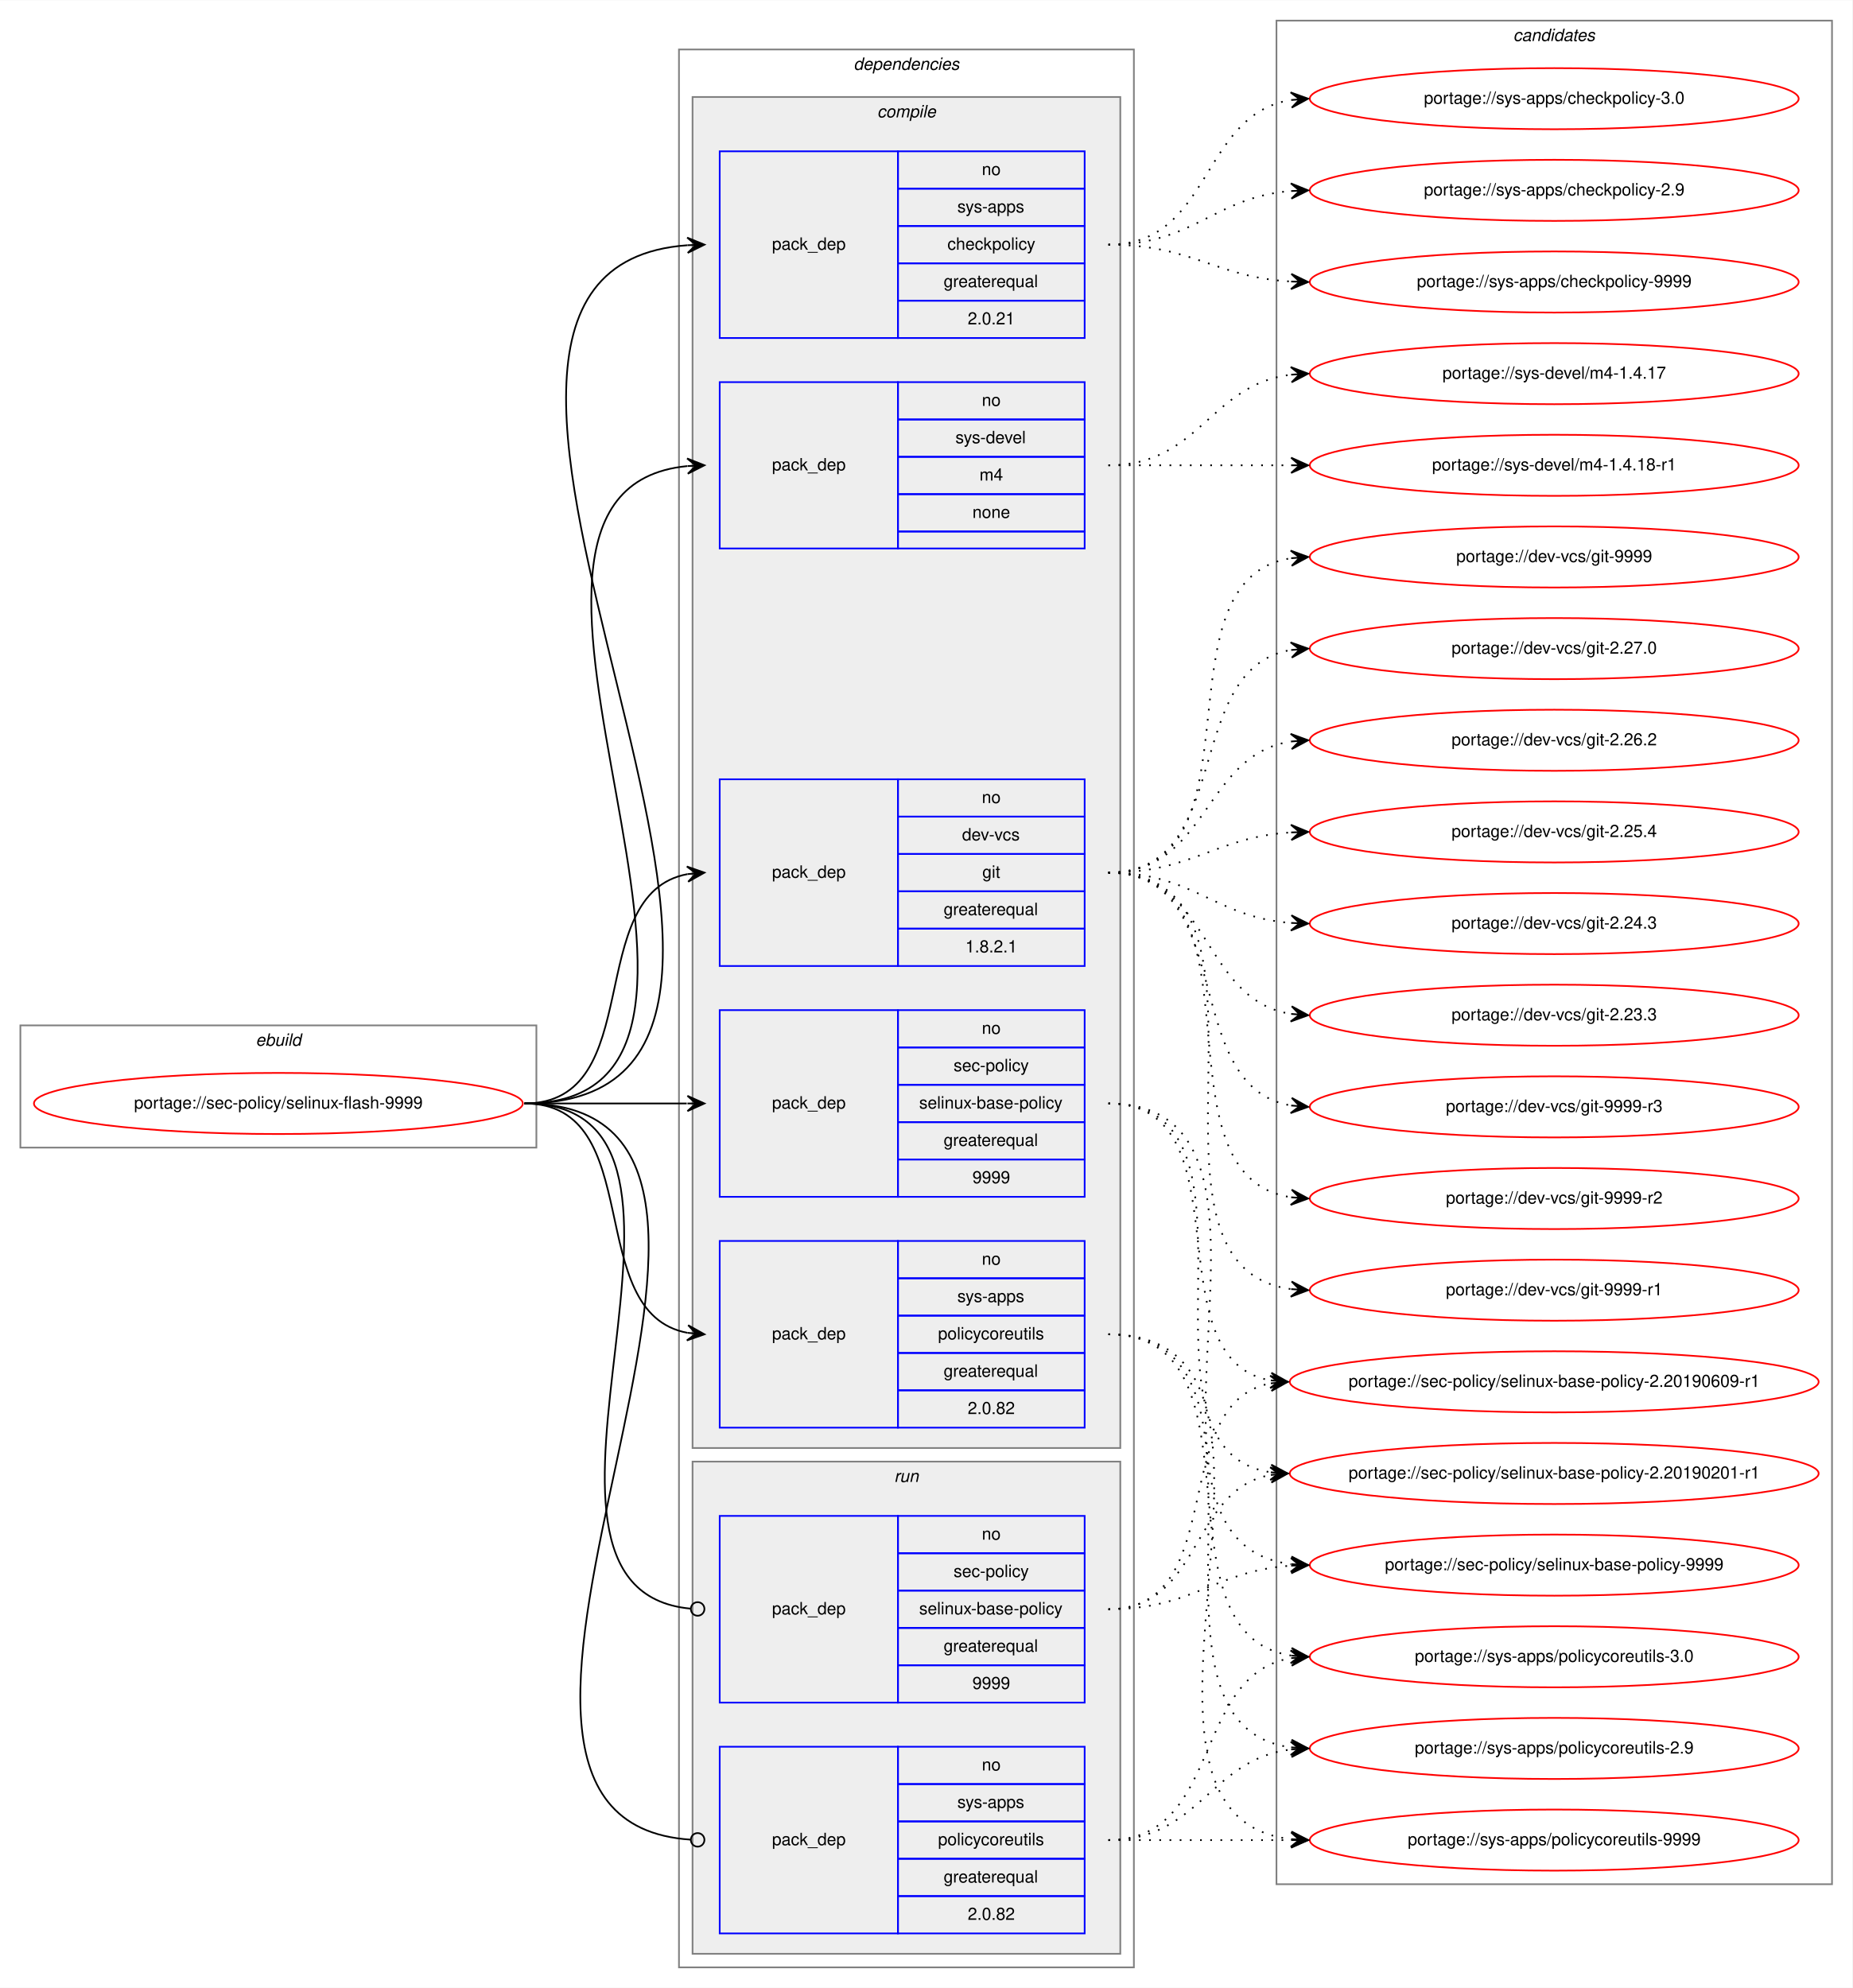
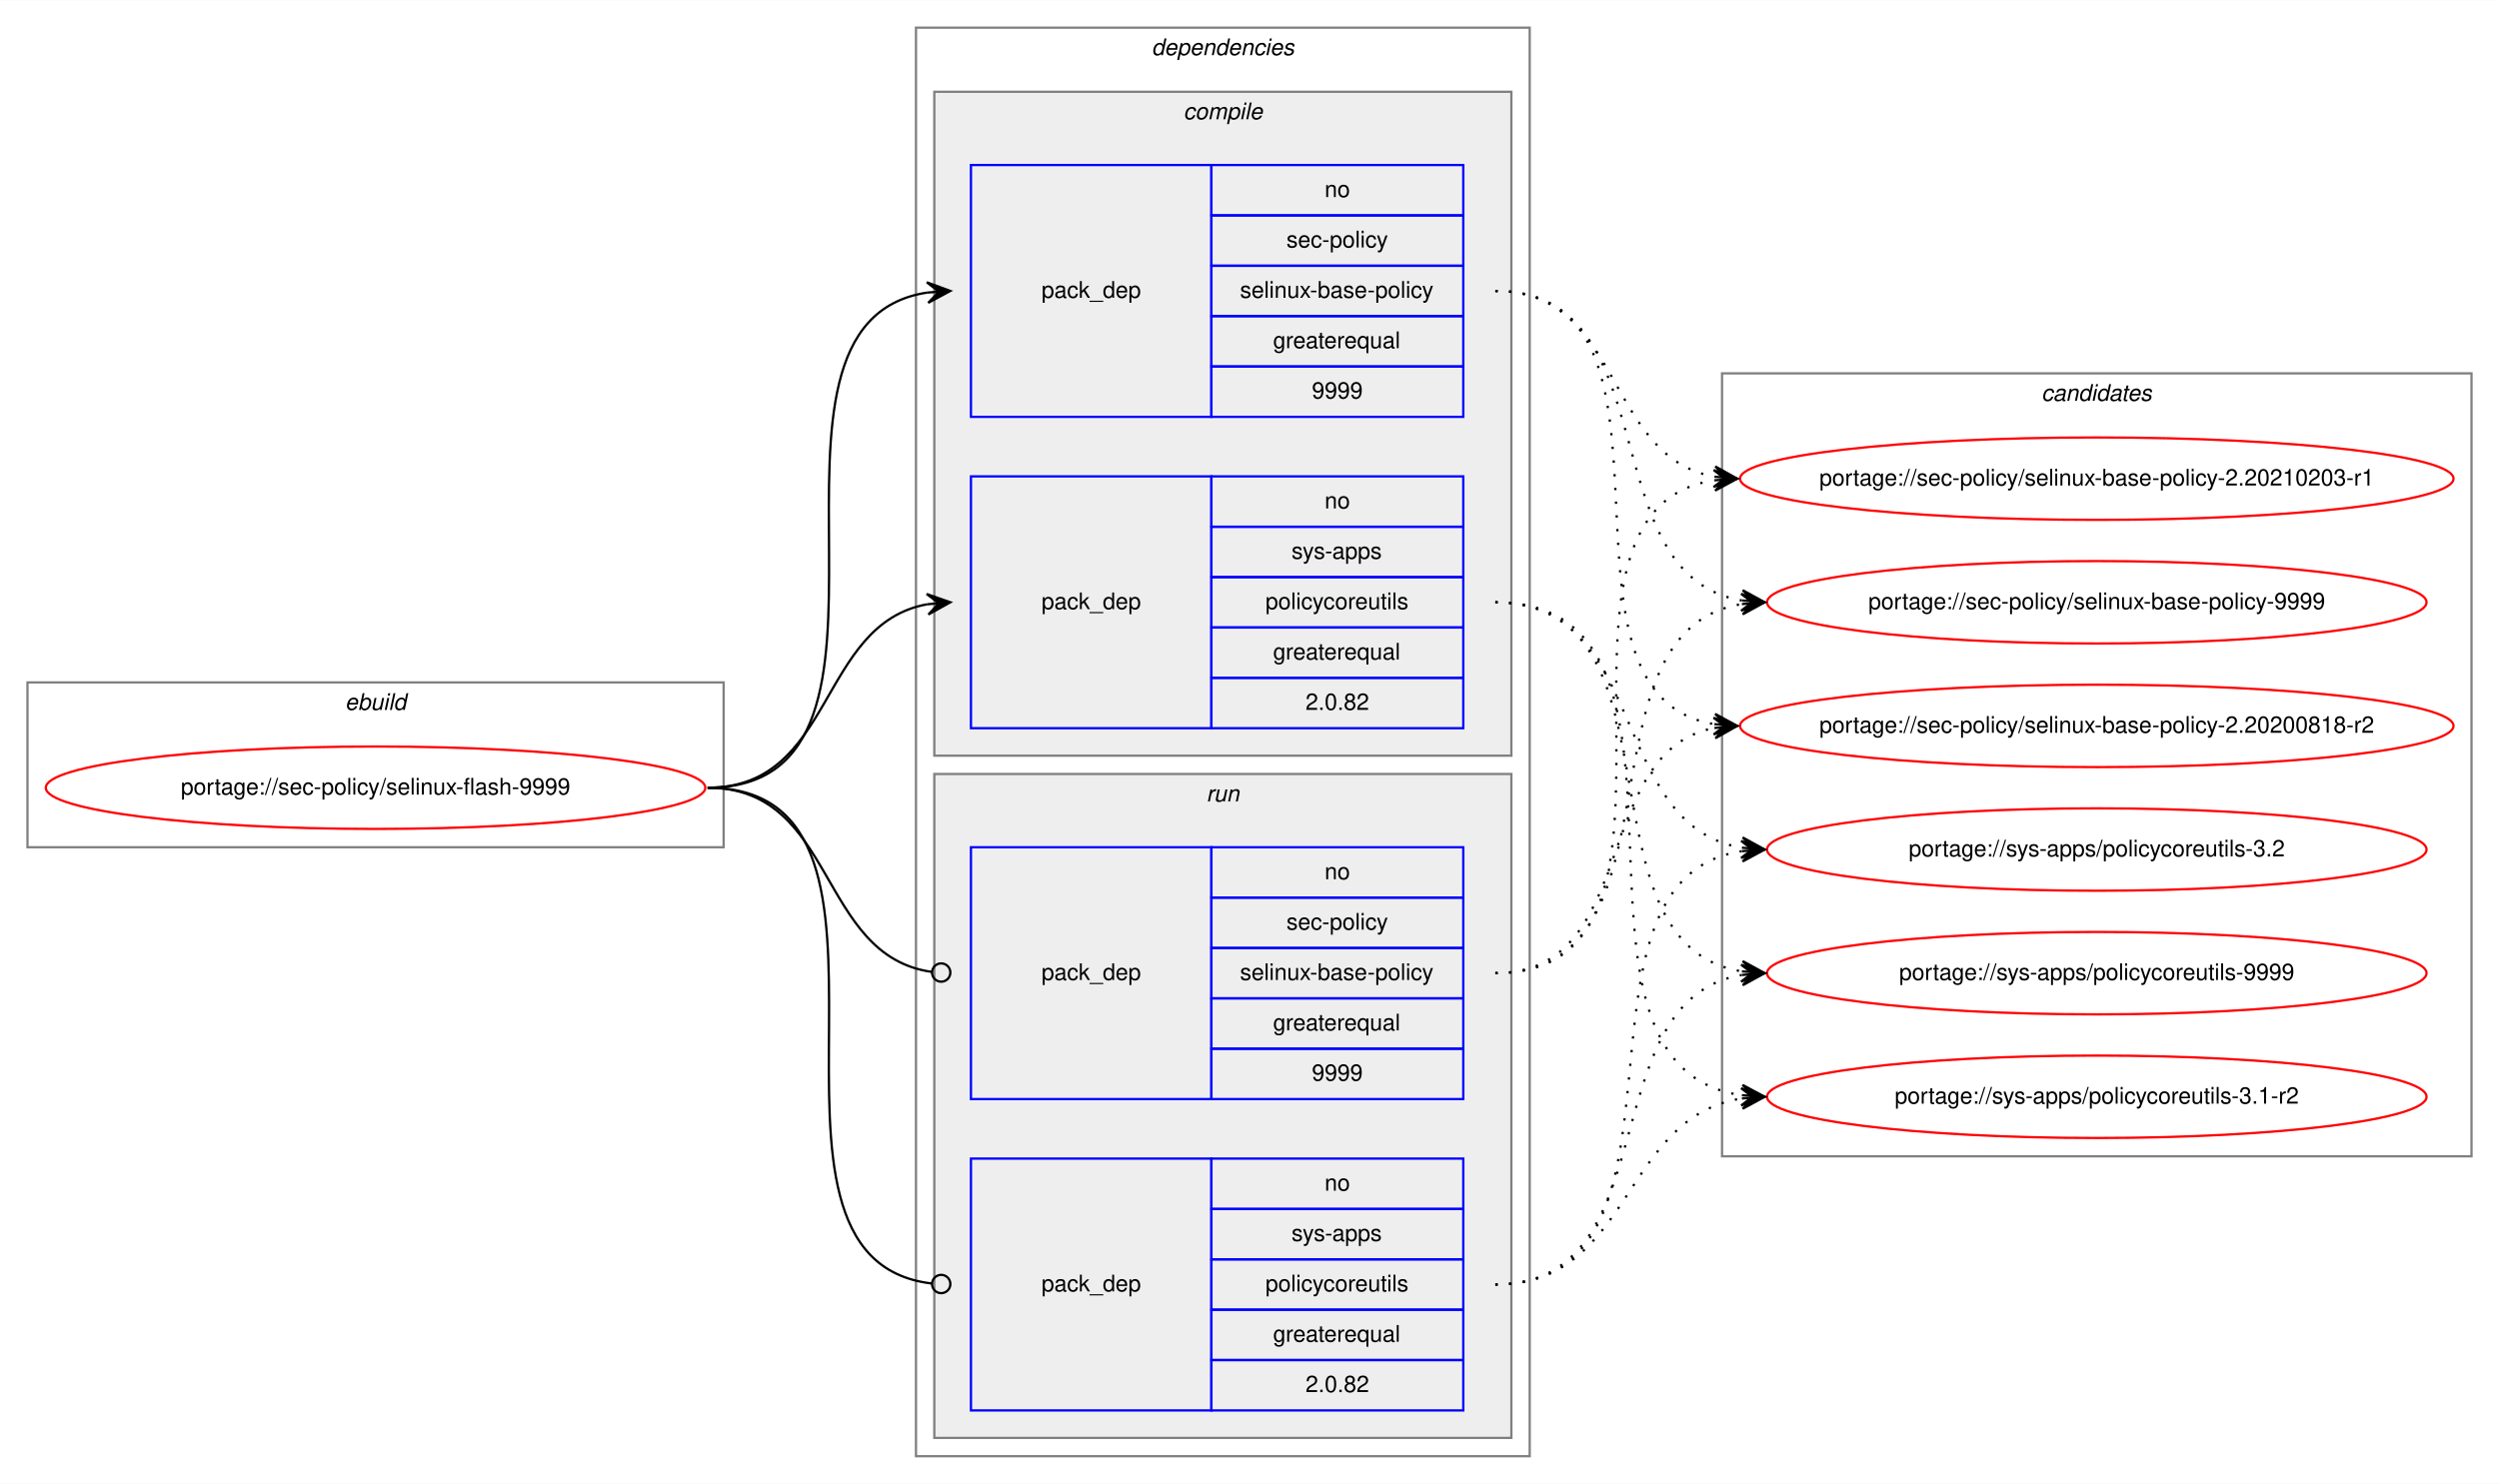
- <svg xmlns="http://www.w3.org/2000/svg" xmlns:xlink="http://www.w3.org/1999/xlink" width="1091pt" height="1171pt" viewBox="0.00 0.00 1091.28 1171.00">
-   <g id="graph0" class="graph" transform="scale(1 1) rotate(0) translate(4 1167)">
-     <polygon fill="white" stroke="transparent" points="-4,4 -4,-1167 1087.28,-1167 1087.28,4 -4,4" />
+ <svg xmlns="http://www.w3.org/2000/svg" xmlns:xlink="http://www.w3.org/1999/xlink" width="1091pt" height="648pt" viewBox="0.00 0.00 1091.28 648.00">
+   <g id="graph0" class="graph" transform="scale(1 1) rotate(0) translate(4 644)">
+     <polygon fill="white" stroke="transparent" points="-4,4 -4,-644 1087.28,-644 1087.28,4 -4,4" />
    <g id="clust1" class="cluster">
-       <polygon fill="none" stroke="gray" points="8,-491 8,-563 312,-563 312,-491 8,-491" />
-       <text text-anchor="start" x="146.66" y="-551" font-family="Helvetica,sans-Serif" font-style="italic" font-size="10.00">ebuild</text>
+       <polygon fill="none" stroke="gray" points="8,-274 8,-346 312,-346 312,-274 8,-274" />
+       <text text-anchor="start" x="146.66" y="-334" font-family="Helvetica,sans-Serif" font-style="italic" font-size="10.00">ebuild</text>
    </g>
    <g id="clust2" class="cluster">
-       <polygon fill="none" stroke="gray" points="396,-8 396,-1138 664,-1138 664,-8 396,-8" />
-       <text text-anchor="start" x="498.88" y="-1126" font-family="Helvetica,sans-Serif" font-style="italic" font-size="10.00">dependencies</text>
+       <polygon fill="none" stroke="gray" points="396,-8 396,-632 664,-632 664,-8 396,-8" />
+       <text text-anchor="start" x="498.88" y="-620" font-family="Helvetica,sans-Serif" font-style="italic" font-size="10.00">dependencies</text>
    </g>
    <g id="clust3" class="cluster">
-       <polygon fill="#eeeeee" stroke="gray" points="404,-314 404,-1110 656,-1110 656,-314 404,-314" />
-       <text text-anchor="start" x="512.78" y="-1098" font-family="Helvetica,sans-Serif" font-style="italic" font-size="10.00">compile</text>
-     </g>
-     <g id="clust10" class="cluster">
+       <polygon fill="#eeeeee" stroke="gray" points="404,-314 404,-604 656,-604 656,-314 404,-314" />
+       <text text-anchor="start" x="512.78" y="-592" font-family="Helvetica,sans-Serif" font-style="italic" font-size="10.00">compile</text>
+     </g>
+     <g id="clust7" class="cluster">
      <polygon fill="#eeeeee" stroke="gray" points="404,-16 404,-306 656,-306 656,-16 404,-16" />
      <text text-anchor="start" x="522.78" y="-294" font-family="Helvetica,sans-Serif" font-style="italic" font-size="10.00">run</text>
    </g>
-     <g id="clust13" class="cluster">
-       <polygon fill="none" stroke="gray" points="748,-57 748,-1155 1075.28,-1155 1075.28,-57 748,-57" />
-       <text text-anchor="start" x="887.47" y="-1143" font-family="Helvetica,sans-Serif" font-style="italic" font-size="10.00">candidates</text>
+     <g id="clust10" class="cluster">
+       <polygon fill="none" stroke="gray" points="748,-139 748,-481 1075.28,-481 1075.28,-139 748,-139" />
+       <text text-anchor="start" x="887.47" y="-469" font-family="Helvetica,sans-Serif" font-style="italic" font-size="10.00">candidates</text>
    </g>
    <g id="node1" class="node">
      <g id="a_node1">
        <a xlink:href="../sec-policy/selinux-flash-9999.svg" xlink:title="portage://sec-policy/selinux-flash-9999">
-           <ellipse fill="none" stroke="red" cx="160" cy="-517" rx="144" ry="18" />
-           <text text-anchor="middle" x="160" y="-514" font-family="Helvetica,sans-Serif" font-size="10.00">portage://sec-policy/selinux-flash-9999</text>
+           <ellipse fill="none" stroke="red" cx="160" cy="-300" rx="144" ry="18" />
+           <text text-anchor="middle" x="160" y="-297" font-family="Helvetica,sans-Serif" font-size="10.00">portage://sec-policy/selinux-flash-9999</text>
        </a>
      </g>
    </g>
    <g id="node2" class="node">
-       <polygon fill="none" stroke="blue" points="420,-598 420,-708 525,-708 525,-598 420,-598" />
-       <text text-anchor="start" x="450.82" y="-650" font-family="Helvetica,sans-Serif" font-size="10.00">pack_dep</text>
-       <polygon fill="none" stroke="blue" points="525,-686 525,-708 635,-708 635,-686 525,-686" />
-       <text text-anchor="start" x="574.44" y="-694" font-family="Helvetica,sans-Serif" font-size="10.00">no</text>
-       <polygon fill="none" stroke="blue" points="525,-664 525,-686 635,-686 635,-664 525,-664" />
-       <text text-anchor="start" x="562.78" y="-672" font-family="Helvetica,sans-Serif" font-size="10.00">dev-vcs</text>
-       <polygon fill="none" stroke="blue" points="525,-642 525,-664 635,-664 635,-642 525,-642" />
-       <text text-anchor="start" x="574.72" y="-650" font-family="Helvetica,sans-Serif" font-size="10.00">git</text>
-       <polygon fill="none" stroke="blue" points="525,-620 525,-642 635,-642 635,-620 525,-620" />
-       <text text-anchor="start" x="551.94" y="-628" font-family="Helvetica,sans-Serif" font-size="10.00">greaterequal</text>
-       <polygon fill="none" stroke="blue" points="525,-598 525,-620 635,-620 635,-598 525,-598" />
-       <text text-anchor="start" x="564.71" y="-606" font-family="Helvetica,sans-Serif" font-size="10.00">1.8.2.1</text>
-     </g>
-     <g id="edge1" class="edge">
-       <path fill="none" stroke="black" d="M305,-517C378.04,-517 338.52,-640.55 401.01,-652.13" />
-       <polygon fill="black" stroke="black" points="411,-653 400.65,-656.62 406.02,-652.57 401.04,-652.13 401.04,-652.13 401.04,-652.13 406.02,-652.57 401.43,-647.65 411,-653 411,-653" />
-     </g>
-     <g id="node3" class="node">
      <polygon fill="none" stroke="blue" points="420,-462 420,-572 525,-572 525,-462 420,-462" />
      <text text-anchor="start" x="450.82" y="-514" font-family="Helvetica,sans-Serif" font-size="10.00">pack_dep</text>
      <polygon fill="none" stroke="blue" points="525,-550 525,-572 635,-572 635,-550 525,-550" />
      <text text-anchor="start" x="574.44" y="-558" font-family="Helvetica,sans-Serif" font-size="10.00">no</text>
      <polygon fill="none" stroke="blue" points="525,-528 525,-550 635,-550 635,-528 525,-528" />
      <text text-anchor="start" x="557.78" y="-536" font-family="Helvetica,sans-Serif" font-size="10.00">sec-policy</text>
      <polygon fill="none" stroke="blue" points="525,-506 525,-528 635,-528 635,-506 525,-506" />
      <text text-anchor="start" x="537.5" y="-514" font-family="Helvetica,sans-Serif" font-size="10.00">selinux-base-policy</text>
      <polygon fill="none" stroke="blue" points="525,-484 525,-506 635,-506 635,-484 525,-484" />
      <text text-anchor="start" x="551.94" y="-492" font-family="Helvetica,sans-Serif" font-size="10.00">greaterequal</text>
      <polygon fill="none" stroke="blue" points="525,-462 525,-484 635,-484 635,-462 525,-462" />
      <text text-anchor="start" x="568.88" y="-470" font-family="Helvetica,sans-Serif" font-size="10.00">9999</text>
    </g>
-     <g id="edge2" class="edge">
-       <path fill="none" stroke="black" d="M305,-517C348.43,-517 361.83,-517 400.57,-517" />
-       <polygon fill="black" stroke="black" points="411,-517 401,-521.5 406,-517 401,-517 401,-517 401,-517 406,-517 401,-512.5 411,-517 411,-517" />
-     </g>
-     <g id="node4" class="node">
-       <polygon fill="none" stroke="blue" points="420,-968 420,-1078 525,-1078 525,-968 420,-968" />
-       <text text-anchor="start" x="450.82" y="-1020" font-family="Helvetica,sans-Serif" font-size="10.00">pack_dep</text>
-       <polygon fill="none" stroke="blue" points="525,-1056 525,-1078 635,-1078 635,-1056 525,-1056" />
-       <text text-anchor="start" x="574.44" y="-1064" font-family="Helvetica,sans-Serif" font-size="10.00">no</text>
-       <polygon fill="none" stroke="blue" points="525,-1034 525,-1056 635,-1056 635,-1034 525,-1034" />
-       <text text-anchor="start" x="560" y="-1042" font-family="Helvetica,sans-Serif" font-size="10.00">sys-apps</text>
-       <polygon fill="none" stroke="blue" points="525,-1012 525,-1034 635,-1034 635,-1012 525,-1012" />
-       <text text-anchor="start" x="554.16" y="-1020" font-family="Helvetica,sans-Serif" font-size="10.00">checkpolicy</text>
-       <polygon fill="none" stroke="blue" points="525,-990 525,-1012 635,-1012 635,-990 525,-990" />
-       <text text-anchor="start" x="551.94" y="-998" font-family="Helvetica,sans-Serif" font-size="10.00">greaterequal</text>
-       <polygon fill="none" stroke="blue" points="525,-968 525,-990 635,-990 635,-968 525,-968" />
-       <text text-anchor="start" x="566.1" y="-976" font-family="Helvetica,sans-Serif" font-size="10.00">2.0.21</text>
-     </g>
-     <g id="edge3" class="edge">
-       <path fill="none" stroke="black" d="M305,-517C531.29,-517 191.8,-1007.8 400.96,-1022.66" />
-       <polygon fill="black" stroke="black" points="411,-1023 400.85,-1027.15 406,-1022.83 401.01,-1022.66 401.01,-1022.66 401.01,-1022.66 406,-1022.83 401.16,-1018.16 411,-1023 411,-1023" />
-     </g>
-     <g id="node5" class="node">
+     <g id="edge1" class="edge">
+       <path fill="none" stroke="black" d="M305,-300C408.77,-300 310.64,-502.83 401.01,-516.3" />
+       <polygon fill="black" stroke="black" points="411,-517 400.71,-520.79 406.01,-516.65 401.02,-516.3 401.02,-516.3 401.02,-516.3 406.01,-516.65 401.34,-511.81 411,-517 411,-517" />
+     </g>
+     <g id="node3" class="node">
      <polygon fill="none" stroke="blue" points="420,-326 420,-436 525,-436 525,-326 420,-326" />
      <text text-anchor="start" x="450.82" y="-378" font-family="Helvetica,sans-Serif" font-size="10.00">pack_dep</text>
      <polygon fill="none" stroke="blue" points="525,-414 525,-436 635,-436 635,-414 525,-414" />
      <text text-anchor="start" x="574.44" y="-422" font-family="Helvetica,sans-Serif" font-size="10.00">no</text>
      <polygon fill="none" stroke="blue" points="525,-392 525,-414 635,-414 635,-392 525,-392" />
      <text text-anchor="start" x="560" y="-400" font-family="Helvetica,sans-Serif" font-size="10.00">sys-apps</text>
      <polygon fill="none" stroke="blue" points="525,-370 525,-392 635,-392 635,-370 525,-370" />
      <text text-anchor="start" x="548.61" y="-378" font-family="Helvetica,sans-Serif" font-size="10.00">policycoreutils</text>
      <polygon fill="none" stroke="blue" points="525,-348 525,-370 635,-370 635,-348 525,-348" />
      <text text-anchor="start" x="551.94" y="-356" font-family="Helvetica,sans-Serif" font-size="10.00">greaterequal</text>
      <polygon fill="none" stroke="blue" points="525,-326 525,-348 635,-348 635,-326 525,-326" />
      <text text-anchor="start" x="566.1" y="-334" font-family="Helvetica,sans-Serif" font-size="10.00">2.0.82</text>
    </g>
-     <g id="edge4" class="edge">
-       <path fill="none" stroke="black" d="M305,-517C378.04,-517 338.52,-393.45 401.01,-381.87" />
-       <polygon fill="black" stroke="black" points="411,-381 401.43,-386.35 406.02,-381.43 401.04,-381.87 401.04,-381.87 401.04,-381.87 406.02,-381.43 400.65,-377.38 411,-381 411,-381" />
-     </g>
-     <g id="node6" class="node">
-       <polygon fill="none" stroke="blue" points="420,-844 420,-942 525,-942 525,-844 420,-844" />
-       <text text-anchor="start" x="450.82" y="-890" font-family="Helvetica,sans-Serif" font-size="10.00">pack_dep</text>
-       <polygon fill="none" stroke="blue" points="525,-920 525,-942 635,-942 635,-920 525,-920" />
-       <text text-anchor="start" x="574.44" y="-928" font-family="Helvetica,sans-Serif" font-size="10.00">no</text>
-       <polygon fill="none" stroke="blue" points="525,-898 525,-920 635,-920 635,-898 525,-898" />
-       <text text-anchor="start" x="558.89" y="-906" font-family="Helvetica,sans-Serif" font-size="10.00">sys-devel</text>
-       <polygon fill="none" stroke="blue" points="525,-876 525,-898 635,-898 635,-876 525,-876" />
-       <text text-anchor="start" x="573.06" y="-884" font-family="Helvetica,sans-Serif" font-size="10.00">m4</text>
-       <polygon fill="none" stroke="blue" points="525,-854 525,-876 635,-876 635,-854 525,-854" />
-       <text text-anchor="start" x="568.88" y="-862" font-family="Helvetica,sans-Serif" font-size="10.00">none</text>
-       <polygon fill="none" stroke="blue" points="525,-844 525,-854 635,-854 635,-844 525,-844" />
-     </g>
-     <g id="edge5" class="edge">
-       <path fill="none" stroke="black" d="M305,-517C475.06,-517 247.1,-877.74 400.83,-892.53" />
-       <polygon fill="black" stroke="black" points="411,-893 400.8,-897.04 406.01,-892.77 401.01,-892.54 401.01,-892.54 401.01,-892.54 406.01,-892.77 401.22,-888.04 411,-893 411,-893" />
-     </g>
-     <g id="node7" class="node">
+     <g id="edge2" class="edge">
+       <path fill="none" stroke="black" d="M305,-300C360.7,-300 352.97,-371.49 400.99,-380.15" />
+       <polygon fill="black" stroke="black" points="411,-381 400.65,-384.63 406.02,-380.57 401.04,-380.15 401.04,-380.15 401.04,-380.15 406.02,-380.57 401.42,-375.67 411,-381 411,-381" />
+     </g>
+     <g id="node4" class="node">
      <polygon fill="none" stroke="blue" points="420,-164 420,-274 525,-274 525,-164 420,-164" />
      <text text-anchor="start" x="450.82" y="-216" font-family="Helvetica,sans-Serif" font-size="10.00">pack_dep</text>
      <polygon fill="none" stroke="blue" points="525,-252 525,-274 635,-274 635,-252 525,-252" />
      <text text-anchor="start" x="574.44" y="-260" font-family="Helvetica,sans-Serif" font-size="10.00">no</text>
      <polygon fill="none" stroke="blue" points="525,-230 525,-252 635,-252 635,-230 525,-230" />
      <text text-anchor="start" x="557.78" y="-238" font-family="Helvetica,sans-Serif" font-size="10.00">sec-policy</text>
      <polygon fill="none" stroke="blue" points="525,-208 525,-230 635,-230 635,-208 525,-208" />
      <text text-anchor="start" x="537.5" y="-216" font-family="Helvetica,sans-Serif" font-size="10.00">selinux-base-policy</text>
      <polygon fill="none" stroke="blue" points="525,-186 525,-208 635,-208 635,-186 525,-186" />
      <text text-anchor="start" x="551.94" y="-194" font-family="Helvetica,sans-Serif" font-size="10.00">greaterequal</text>
      <polygon fill="none" stroke="blue" points="525,-164 525,-186 635,-186 635,-164 525,-164" />
      <text text-anchor="start" x="568.88" y="-172" font-family="Helvetica,sans-Serif" font-size="10.00">9999</text>
    </g>
-     <g id="edge6" class="edge">
-       <path fill="none" stroke="black" d="M305,-517C442.69,-517 277.48,-231.1 402.74,-219.37" />
-       <ellipse fill="none" stroke="black" cx="407" cy="-219.18" rx="4" ry="4" />
-     </g>
-     <g id="node8" class="node">
+     <g id="edge3" class="edge">
+       <path fill="none" stroke="black" d="M305,-300C361.4,-300 352.77,-226.72 402.81,-219.56" />
+       <ellipse fill="none" stroke="black" cx="407.01" cy="-219.27" rx="4" ry="4" />
+     </g>
+     <g id="node5" class="node">
      <polygon fill="none" stroke="blue" points="420,-28 420,-138 525,-138 525,-28 420,-28" />
      <text text-anchor="start" x="450.82" y="-80" font-family="Helvetica,sans-Serif" font-size="10.00">pack_dep</text>
      <polygon fill="none" stroke="blue" points="525,-116 525,-138 635,-138 635,-116 525,-116" />
      <text text-anchor="start" x="574.44" y="-124" font-family="Helvetica,sans-Serif" font-size="10.00">no</text>
      <polygon fill="none" stroke="blue" points="525,-94 525,-116 635,-116 635,-94 525,-94" />
      <text text-anchor="start" x="560" y="-102" font-family="Helvetica,sans-Serif" font-size="10.00">sys-apps</text>
      <polygon fill="none" stroke="blue" points="525,-72 525,-94 635,-94 635,-72 525,-72" />
      <text text-anchor="start" x="548.61" y="-80" font-family="Helvetica,sans-Serif" font-size="10.00">policycoreutils</text>
      <polygon fill="none" stroke="blue" points="525,-50 525,-72 635,-72 635,-50 525,-50" />
      <text text-anchor="start" x="551.94" y="-58" font-family="Helvetica,sans-Serif" font-size="10.00">greaterequal</text>
      <polygon fill="none" stroke="blue" points="525,-28 525,-50 635,-50 635,-28 525,-28" />
      <text text-anchor="start" x="566.1" y="-36" font-family="Helvetica,sans-Serif" font-size="10.00">2.0.82</text>
    </g>
+     <g id="edge4" class="edge">
+       <path fill="none" stroke="black" d="M305,-300C409.51,-300 309.24,-94.29 402.95,-83.44" />
+       <ellipse fill="none" stroke="black" cx="407.01" cy="-83.22" rx="4" ry="4" />
+     </g>
+     <g id="node6" class="node">
+       <g id="a_node6">
+         <a xlink:href="../sec-policy/selinux-base-policy-2.20200818-r2.svg" xlink:title="portage://sec-policy/selinux-base-policy-2.20200818-r2">
+           <ellipse fill="none" stroke="red" cx="911.64" cy="-327" rx="155.78" ry="18" />
+           <text text-anchor="middle" x="911.64" y="-324" font-family="Helvetica,sans-Serif" font-size="10.00">portage://sec-policy/selinux-base-policy-2.20200818-r2</text>
+         </a>
+       </g>
+     </g>
+     <g id="edge5" class="edge">
+       <path fill="none" stroke="black" stroke-dasharray="1,5" d="M649,-517C742.03,-517 664.27,-340.84 744.63,-327.77" />
+       <polygon fill="black" stroke="black" points="754.64,-327 745.01,-332.25 749.66,-327.38 744.67,-327.76 744.67,-327.76 744.67,-327.76 749.66,-327.38 744.33,-323.28 754.64,-327 754.64,-327" />
+     </g>
+     <g id="node7" class="node">
+       <g id="a_node7">
+         <a xlink:href="../sec-policy/selinux-base-policy-2.20210203-r1.svg" xlink:title="portage://sec-policy/selinux-base-policy-2.20210203-r1">
+           <ellipse fill="none" stroke="red" cx="911.64" cy="-435" rx="155.78" ry="18" />
+           <text text-anchor="middle" x="911.64" y="-432" font-family="Helvetica,sans-Serif" font-size="10.00">portage://sec-policy/selinux-base-policy-2.20210203-r1</text>
+         </a>
+       </g>
+     </g>
+     <g id="edge6" class="edge">
+       <path fill="none" stroke="black" stroke-dasharray="1,5" d="M649,-517C704.84,-517 696.54,-444.63 744.61,-435.87" />
+       <polygon fill="black" stroke="black" points="754.64,-435 745.07,-440.34 749.66,-435.43 744.68,-435.86 744.68,-435.86 744.68,-435.86 749.66,-435.43 744.29,-431.38 754.64,-435 754.64,-435" />
+     </g>
+     <g id="node8" class="node">
+       <g id="a_node8">
+         <a xlink:href="../sec-policy/selinux-base-policy-9999.svg" xlink:title="portage://sec-policy/selinux-base-policy-9999">
+           <ellipse fill="none" stroke="red" cx="911.64" cy="-381" rx="144" ry="18" />
+           <text text-anchor="middle" x="911.64" y="-378" font-family="Helvetica,sans-Serif" font-size="10.00">portage://sec-policy/selinux-base-policy-9999</text>
+         </a>
+       </g>
+     </g>
    <g id="edge7" class="edge">
-       <path fill="none" stroke="black" d="M305,-517C500.75,-517 220.59,-95.2 402.86,-83.26" />
-       <ellipse fill="none" stroke="black" cx="407" cy="-83.13" rx="4" ry="4" />
+       <path fill="none" stroke="black" stroke-dasharray="1,5" d="M649,-517C725.33,-517 690.27,-392.94 756.59,-381.8" />
+       <polygon fill="black" stroke="black" points="766.64,-381 757.03,-386.28 761.66,-381.4 756.67,-381.79 756.67,-381.79 756.67,-381.79 761.66,-381.4 756.32,-377.31 766.64,-381 766.64,-381" />
    </g>
    <g id="node9" class="node">
      <g id="a_node9">
-         <a xlink:href="../dev-vcs/git-9999-r3.svg" xlink:title="portage://dev-vcs/git-9999-r3">
-           <ellipse fill="none" stroke="red" cx="911.64" cy="-515" rx="144" ry="18" />
-           <text text-anchor="middle" x="911.64" y="-512" font-family="Helvetica,sans-Serif" font-size="10.00">portage://dev-vcs/git-9999-r3</text>
+         <a xlink:href="../sys-apps/policycoreutils-3.1-r2.svg" xlink:title="portage://sys-apps/policycoreutils-3.1-r2">
+           <ellipse fill="none" stroke="red" cx="911.64" cy="-165" rx="144" ry="18" />
+           <text text-anchor="middle" x="911.64" y="-162" font-family="Helvetica,sans-Serif" font-size="10.00">portage://sys-apps/policycoreutils-3.1-r2</text>
        </a>
      </g>
    </g>
    <g id="edge8" class="edge">
-       <path fill="none" stroke="black" stroke-dasharray="1,5" d="M649,-653C725.97,-653 689.71,-527.12 756.51,-515.81" />
-       <polygon fill="black" stroke="black" points="766.64,-515 757.03,-520.28 761.66,-515.4 756.67,-515.8 756.67,-515.8 756.67,-515.8 761.66,-515.4 756.31,-511.31 766.64,-515 766.64,-515" />
+       <path fill="none" stroke="black" stroke-dasharray="1,5" d="M649,-381C754.69,-381 663.8,-179.11 756.43,-165.7" />
+       <polygon fill="black" stroke="black" points="766.64,-165 756.97,-170.17 761.65,-165.34 756.66,-165.68 756.66,-165.68 756.66,-165.68 761.65,-165.34 756.36,-161.19 766.64,-165 766.64,-165" />
    </g>
    <g id="node10" class="node">
      <g id="a_node10">
-         <a xlink:href="../dev-vcs/git-9999-r2.svg" xlink:title="portage://dev-vcs/git-9999-r2">
-           <ellipse fill="none" stroke="red" cx="911.64" cy="-461" rx="144" ry="18" />
-           <text text-anchor="middle" x="911.64" y="-458" font-family="Helvetica,sans-Serif" font-size="10.00">portage://dev-vcs/git-9999-r2</text>
+         <a xlink:href="../sys-apps/policycoreutils-3.2.svg" xlink:title="portage://sys-apps/policycoreutils-3.2">
+           <ellipse fill="none" stroke="red" cx="911.64" cy="-273" rx="144" ry="18" />
+           <text text-anchor="middle" x="911.64" y="-270" font-family="Helvetica,sans-Serif" font-size="10.00">portage://sys-apps/policycoreutils-3.2</text>
        </a>
      </g>
    </g>
    <g id="edge9" class="edge">
-       <path fill="none" stroke="black" stroke-dasharray="1,5" d="M649,-653C745.46,-653 672.29,-474.62 756.49,-461.73" />
-       <polygon fill="black" stroke="black" points="766.64,-461 756.99,-466.21 761.65,-461.36 756.67,-461.72 756.67,-461.72 756.67,-461.72 761.65,-461.36 756.34,-457.23 766.64,-461 766.64,-461" />
+       <path fill="none" stroke="black" stroke-dasharray="1,5" d="M649,-381C716.37,-381 697.89,-283.69 756.54,-273.81" />
+       <polygon fill="black" stroke="black" points="766.64,-273 757.03,-278.28 761.66,-273.4 756.67,-273.8 756.67,-273.8 756.67,-273.8 761.66,-273.4 756.31,-269.31 766.64,-273 766.64,-273" />
    </g>
    <g id="node11" class="node">
      <g id="a_node11">
-         <a xlink:href="../dev-vcs/git-9999-r1.svg" xlink:title="portage://dev-vcs/git-9999-r1">
-           <ellipse fill="none" stroke="red" cx="911.64" cy="-407" rx="144" ry="18" />
-           <text text-anchor="middle" x="911.64" y="-404" font-family="Helvetica,sans-Serif" font-size="10.00">portage://dev-vcs/git-9999-r1</text>
+         <a xlink:href="../sys-apps/policycoreutils-9999.svg" xlink:title="portage://sys-apps/policycoreutils-9999">
+           <ellipse fill="none" stroke="red" cx="911.64" cy="-219" rx="144" ry="18" />
+           <text text-anchor="middle" x="911.64" y="-216" font-family="Helvetica,sans-Serif" font-size="10.00">portage://sys-apps/policycoreutils-9999</text>
        </a>
      </g>
    </g>
    <g id="edge10" class="edge">
-       <path fill="none" stroke="black" stroke-dasharray="1,5" d="M649,-653C766.64,-653 652.55,-421.2 756.61,-407.62" />
-       <polygon fill="black" stroke="black" points="766.64,-407 756.94,-412.11 761.65,-407.31 756.66,-407.62 756.66,-407.62 756.66,-407.62 761.65,-407.31 756.38,-403.13 766.64,-407 766.64,-407" />
-     </g>
-     <g id="node12" class="node">
-       <g id="a_node12">
-         <a xlink:href="../dev-vcs/git-9999.svg" xlink:title="portage://dev-vcs/git-9999">
-           <ellipse fill="none" stroke="red" cx="911.64" cy="-839" rx="144" ry="18" />
-           <text text-anchor="middle" x="911.64" y="-836" font-family="Helvetica,sans-Serif" font-size="10.00">portage://dev-vcs/git-9999</text>
-         </a>
-       </g>
+       <path fill="none" stroke="black" stroke-dasharray="1,5" d="M649,-381C734.33,-381 682.36,-232.02 756.43,-219.8" />
+       <polygon fill="black" stroke="black" points="766.64,-219 757.02,-224.26 761.66,-219.39 756.67,-219.78 756.67,-219.78 756.67,-219.78 761.66,-219.39 756.32,-215.29 766.64,-219 766.64,-219" />
    </g>
    <g id="edge11" class="edge">
-       <path fill="none" stroke="black" stroke-dasharray="1,5" d="M649,-653C743.18,-653 674.37,-825.45 756.46,-838.25" />
-       <polygon fill="black" stroke="black" points="766.64,-839 756.34,-842.75 761.65,-838.63 756.67,-838.27 756.67,-838.27 756.67,-838.27 761.65,-838.63 757,-833.78 766.64,-839 766.64,-839" />
-     </g>
-     <g id="node13" class="node">
-       <g id="a_node13">
-         <a xlink:href="../dev-vcs/git-2.27.0.svg" xlink:title="portage://dev-vcs/git-2.27.0">
-           <ellipse fill="none" stroke="red" cx="911.64" cy="-785" rx="144" ry="18" />
-           <text text-anchor="middle" x="911.64" y="-782" font-family="Helvetica,sans-Serif" font-size="10.00">portage://dev-vcs/git-2.27.0</text>
-         </a>
-       </g>
+       <path fill="none" stroke="black" stroke-dasharray="1,5" d="M649,-219C712.47,-219 690.34,-315.51 744.45,-326.07" />
+       <polygon fill="black" stroke="black" points="754.64,-327 744.27,-330.57 749.66,-326.54 744.68,-326.09 744.68,-326.09 744.68,-326.09 749.66,-326.54 745.09,-321.61 754.64,-327 754.64,-327" />
    </g>
    <g id="edge12" class="edge">
-       <path fill="none" stroke="black" stroke-dasharray="1,5" d="M649,-653C723.9,-653 691.5,-772.92 756.34,-784.16" />
-       <polygon fill="black" stroke="black" points="766.64,-785 756.31,-788.67 761.66,-784.59 756.67,-784.18 756.67,-784.18 756.67,-784.18 761.66,-784.59 757.04,-779.7 766.64,-785 766.64,-785" />
-     </g>
-     <g id="node14" class="node">
-       <g id="a_node14">
-         <a xlink:href="../dev-vcs/git-2.26.2.svg" xlink:title="portage://dev-vcs/git-2.26.2">
-           <ellipse fill="none" stroke="red" cx="911.64" cy="-731" rx="144" ry="18" />
-           <text text-anchor="middle" x="911.64" y="-728" font-family="Helvetica,sans-Serif" font-size="10.00">portage://dev-vcs/git-2.26.2</text>
-         </a>
-       </g>
+       <path fill="none" stroke="black" stroke-dasharray="1,5" d="M649,-219C752.21,-219 654.91,-420.49 744.42,-434.26" />
+       <polygon fill="black" stroke="black" points="754.64,-435 744.34,-438.77 749.65,-434.64 744.67,-434.28 744.67,-434.28 744.67,-434.28 749.65,-434.64 744.99,-429.79 754.64,-435 754.64,-435" />
    </g>
    <g id="edge13" class="edge">
-       <path fill="none" stroke="black" stroke-dasharray="1,5" d="M649,-653C708.18,-653 704.57,-722.41 756.63,-730.28" />
-       <polygon fill="black" stroke="black" points="766.64,-731 756.34,-734.77 761.65,-730.64 756.67,-730.28 756.67,-730.28 756.67,-730.28 761.65,-730.64 756.99,-725.79 766.64,-731 766.64,-731" />
-     </g>
-     <g id="node15" class="node">
-       <g id="a_node15">
-         <a xlink:href="../dev-vcs/git-2.25.4.svg" xlink:title="portage://dev-vcs/git-2.25.4">
-           <ellipse fill="none" stroke="red" cx="911.64" cy="-677" rx="144" ry="18" />
-           <text text-anchor="middle" x="911.64" y="-674" font-family="Helvetica,sans-Serif" font-size="10.00">portage://dev-vcs/git-2.25.4</text>
-         </a>
-       </g>
+       <path fill="none" stroke="black" stroke-dasharray="1,5" d="M649,-219C734.33,-219 682.36,-367.98 756.43,-380.2" />
+       <polygon fill="black" stroke="black" points="766.64,-381 756.32,-384.71 761.66,-380.61 756.67,-380.22 756.67,-380.22 756.67,-380.22 761.66,-380.61 757.02,-375.74 766.64,-381 766.64,-381" />
    </g>
    <g id="edge14" class="edge">
-       <path fill="none" stroke="black" stroke-dasharray="1,5" d="M649,-653C698.82,-653 711.64,-673.92 756.55,-676.7" />
-       <polygon fill="black" stroke="black" points="766.64,-677 756.51,-681.2 761.64,-676.85 756.65,-676.7 756.65,-676.7 756.65,-676.7 761.64,-676.85 756.78,-672.2 766.64,-677 766.64,-677" />
-     </g>
-     <g id="node16" class="node">
-       <g id="a_node16">
-         <a xlink:href="../dev-vcs/git-2.24.3.svg" xlink:title="portage://dev-vcs/git-2.24.3">
-           <ellipse fill="none" stroke="red" cx="911.64" cy="-623" rx="144" ry="18" />
-           <text text-anchor="middle" x="911.64" y="-620" font-family="Helvetica,sans-Serif" font-size="10.00">portage://dev-vcs/git-2.24.3</text>
-         </a>
-       </g>
+       <path fill="none" stroke="black" stroke-dasharray="1,5" d="M649,-83C709.12,-83 703.79,-155.97 756.49,-164.24" />
+       <polygon fill="black" stroke="black" points="766.64,-165 756.33,-168.74 761.66,-164.63 756.67,-164.25 756.67,-164.25 756.67,-164.25 761.66,-164.63 757,-159.77 766.64,-165 766.64,-165" />
    </g>
    <g id="edge15" class="edge">
-       <path fill="none" stroke="black" stroke-dasharray="1,5" d="M649,-653C699.38,-653 711.2,-626.85 756.45,-623.38" />
-       <polygon fill="black" stroke="black" points="766.64,-623 756.82,-627.87 761.64,-623.19 756.65,-623.37 756.65,-623.37 756.65,-623.37 761.64,-623.19 756.48,-618.88 766.64,-623 766.64,-623" />
-     </g>
-     <g id="node17" class="node">
-       <g id="a_node17">
-         <a xlink:href="../dev-vcs/git-2.23.3.svg" xlink:title="portage://dev-vcs/git-2.23.3">
-           <ellipse fill="none" stroke="red" cx="911.64" cy="-569" rx="144" ry="18" />
-           <text text-anchor="middle" x="911.64" y="-566" font-family="Helvetica,sans-Serif" font-size="10.00">portage://dev-vcs/git-2.23.3</text>
-         </a>
-       </g>
+       <path fill="none" stroke="black" stroke-dasharray="1,5" d="M649,-83C744.73,-83 672.94,-259.52 756.56,-272.27" />
+       <polygon fill="black" stroke="black" points="766.64,-273 756.34,-276.77 761.65,-272.64 756.67,-272.28 756.67,-272.28 756.67,-272.28 761.65,-272.64 756.99,-267.79 766.64,-273 766.64,-273" />
    </g>
    <g id="edge16" class="edge">
-       <path fill="none" stroke="black" stroke-dasharray="1,5" d="M649,-653C709.61,-653 703.38,-578.25 756.42,-569.78" />
-       <polygon fill="black" stroke="black" points="766.64,-569 757.01,-574.25 761.66,-569.38 756.67,-569.76 756.67,-569.76 756.67,-569.76 761.66,-569.38 756.33,-565.27 766.64,-569 766.64,-569" />
-     </g>
-     <g id="node18" class="node">
-       <g id="a_node18">
-         <a xlink:href="../sec-policy/selinux-base-policy-9999.svg" xlink:title="portage://sec-policy/selinux-base-policy-9999">
-           <ellipse fill="none" stroke="red" cx="911.64" cy="-245" rx="144" ry="18" />
-           <text text-anchor="middle" x="911.64" y="-242" font-family="Helvetica,sans-Serif" font-size="10.00">portage://sec-policy/selinux-base-policy-9999</text>
-         </a>
-       </g>
-     </g>
-     <g id="edge17" class="edge">
-       <path fill="none" stroke="black" stroke-dasharray="1,5" d="M649,-517C777.11,-517 642.69,-259.67 756.45,-245.6" />
-       <polygon fill="black" stroke="black" points="766.64,-245 756.92,-250.08 761.65,-245.29 756.66,-245.59 756.66,-245.59 756.66,-245.59 761.65,-245.29 756.39,-241.09 766.64,-245 766.64,-245" />
-     </g>
-     <g id="node19" class="node">
-       <g id="a_node19">
-         <a xlink:href="../sec-policy/selinux-base-policy-2.20190609-r1.svg" xlink:title="portage://sec-policy/selinux-base-policy-2.20190609-r1">
-           <ellipse fill="none" stroke="red" cx="911.64" cy="-353" rx="155.78" ry="18" />
-           <text text-anchor="middle" x="911.64" y="-350" font-family="Helvetica,sans-Serif" font-size="10.00">portage://sec-policy/selinux-base-policy-2.20190609-r1</text>
-         </a>
-       </g>
-     </g>
-     <g id="edge18" class="edge">
-       <path fill="none" stroke="black" stroke-dasharray="1,5" d="M649,-517C731.98,-517 673.48,-366.79 744.3,-353.88" />
-       <polygon fill="black" stroke="black" points="754.64,-353 745.06,-358.33 749.66,-353.42 744.68,-353.85 744.68,-353.85 744.68,-353.85 749.66,-353.42 744.29,-349.37 754.64,-353 754.64,-353" />
-     </g>
-     <g id="node20" class="node">
-       <g id="a_node20">
-         <a xlink:href="../sec-policy/selinux-base-policy-2.20190201-r1.svg" xlink:title="portage://sec-policy/selinux-base-policy-2.20190201-r1">
-           <ellipse fill="none" stroke="red" cx="911.64" cy="-299" rx="155.78" ry="18" />
-           <text text-anchor="middle" x="911.64" y="-296" font-family="Helvetica,sans-Serif" font-size="10.00">portage://sec-policy/selinux-base-policy-2.20190201-r1</text>
-         </a>
-       </g>
-     </g>
-     <g id="edge19" class="edge">
-       <path fill="none" stroke="black" stroke-dasharray="1,5" d="M649,-517C753.09,-517 654.02,-313.24 744.62,-299.71" />
-       <polygon fill="black" stroke="black" points="754.64,-299 744.98,-304.19 749.65,-299.35 744.67,-299.7 744.67,-299.7 744.67,-299.7 749.65,-299.35 744.35,-295.21 754.64,-299 754.64,-299" />
-     </g>
-     <g id="node21" class="node">
-       <g id="a_node21">
-         <a xlink:href="../sys-apps/checkpolicy-9999.svg" xlink:title="portage://sys-apps/checkpolicy-9999">
-           <ellipse fill="none" stroke="red" cx="911.64" cy="-1001" rx="144" ry="18" />
-           <text text-anchor="middle" x="911.64" y="-998" font-family="Helvetica,sans-Serif" font-size="10.00">portage://sys-apps/checkpolicy-9999</text>
-         </a>
-       </g>
-     </g>
-     <g id="edge20" class="edge">
-       <path fill="none" stroke="black" stroke-dasharray="1,5" d="M649,-1023C698.66,-1023 711.77,-1003.82 756.57,-1001.28" />
-       <polygon fill="black" stroke="black" points="766.64,-1001 756.77,-1005.77 761.64,-1001.14 756.65,-1001.28 756.65,-1001.28 756.65,-1001.28 761.64,-1001.14 756.52,-996.78 766.64,-1001 766.64,-1001" />
-     </g>
-     <g id="node22" class="node">
-       <g id="a_node22">
-         <a xlink:href="../sys-apps/checkpolicy-3.0.svg" xlink:title="portage://sys-apps/checkpolicy-3.0">
-           <ellipse fill="none" stroke="red" cx="911.64" cy="-1109" rx="144" ry="18" />
-           <text text-anchor="middle" x="911.64" y="-1106" font-family="Helvetica,sans-Serif" font-size="10.00">portage://sys-apps/checkpolicy-3.0</text>
-         </a>
-       </g>
-     </g>
-     <g id="edge21" class="edge">
-       <path fill="none" stroke="black" stroke-dasharray="1,5" d="M649,-1023C710.1,-1023 702.98,-1099.53 756.35,-1108.2" />
-       <polygon fill="black" stroke="black" points="766.64,-1109 756.32,-1112.72 761.66,-1108.61 756.67,-1108.23 756.67,-1108.23 756.67,-1108.23 761.66,-1108.61 757.02,-1103.74 766.64,-1109 766.64,-1109" />
-     </g>
-     <g id="node23" class="node">
-       <g id="a_node23">
-         <a xlink:href="../sys-apps/checkpolicy-2.9.svg" xlink:title="portage://sys-apps/checkpolicy-2.9">
-           <ellipse fill="none" stroke="red" cx="911.64" cy="-1055" rx="144" ry="18" />
-           <text text-anchor="middle" x="911.64" y="-1052" font-family="Helvetica,sans-Serif" font-size="10.00">portage://sys-apps/checkpolicy-2.9</text>
-         </a>
-       </g>
-     </g>
-     <g id="edge22" class="edge">
-       <path fill="none" stroke="black" stroke-dasharray="1,5" d="M649,-1023C699.59,-1023 711.03,-1050.89 756.41,-1054.6" />
-       <polygon fill="black" stroke="black" points="766.64,-1055 756.47,-1059.1 761.65,-1054.8 756.65,-1054.6 756.65,-1054.6 756.65,-1054.6 761.65,-1054.8 756.83,-1050.11 766.64,-1055 766.64,-1055" />
-     </g>
-     <g id="node24" class="node">
-       <g id="a_node24">
-         <a xlink:href="../sys-apps/policycoreutils-9999.svg" xlink:title="portage://sys-apps/policycoreutils-9999">
-           <ellipse fill="none" stroke="red" cx="911.64" cy="-83" rx="144" ry="18" />
-           <text text-anchor="middle" x="911.64" y="-80" font-family="Helvetica,sans-Serif" font-size="10.00">portage://sys-apps/policycoreutils-9999</text>
-         </a>
-       </g>
-     </g>
-     <g id="edge23" class="edge">
-       <path fill="none" stroke="black" stroke-dasharray="1,5" d="M649,-381C787.78,-381 632.54,-97.94 756.38,-83.57" />
-       <polygon fill="black" stroke="black" points="766.64,-83 756.9,-88.04 761.65,-83.28 756.66,-83.55 756.66,-83.55 756.66,-83.55 761.65,-83.28 756.41,-79.06 766.64,-83 766.64,-83" />
-     </g>
-     <g id="node25" class="node">
-       <g id="a_node25">
-         <a xlink:href="../sys-apps/policycoreutils-3.0.svg" xlink:title="portage://sys-apps/policycoreutils-3.0">
-           <ellipse fill="none" stroke="red" cx="911.64" cy="-191" rx="144" ry="18" />
-           <text text-anchor="middle" x="911.64" y="-188" font-family="Helvetica,sans-Serif" font-size="10.00">portage://sys-apps/policycoreutils-3.0</text>
-         </a>
-       </g>
-     </g>
-     <g id="edge24" class="edge">
-       <path fill="none" stroke="black" stroke-dasharray="1,5" d="M649,-381C744.73,-381 672.94,-204.48 756.56,-191.73" />
-       <polygon fill="black" stroke="black" points="766.64,-191 756.99,-196.21 761.65,-191.36 756.67,-191.72 756.67,-191.72 756.67,-191.72 761.65,-191.36 756.34,-187.23 766.64,-191 766.64,-191" />
-     </g>
-     <g id="node26" class="node">
-       <g id="a_node26">
-         <a xlink:href="../sys-apps/policycoreutils-2.9.svg" xlink:title="portage://sys-apps/policycoreutils-2.9">
-           <ellipse fill="none" stroke="red" cx="911.64" cy="-137" rx="144" ry="18" />
-           <text text-anchor="middle" x="911.64" y="-134" font-family="Helvetica,sans-Serif" font-size="10.00">portage://sys-apps/policycoreutils-2.9</text>
-         </a>
-       </g>
-     </g>
-     <g id="edge25" class="edge">
-       <path fill="none" stroke="black" stroke-dasharray="1,5" d="M649,-381C765.75,-381 653.48,-151.55 756.36,-137.66" />
-       <polygon fill="black" stroke="black" points="766.64,-137 756.95,-142.13 761.65,-137.32 756.66,-137.64 756.66,-137.64 756.66,-137.64 761.65,-137.32 756.37,-133.15 766.64,-137 766.64,-137" />
-     </g>
-     <g id="node27" class="node">
-       <g id="a_node27">
-         <a xlink:href="../sys-devel/m4-1.4.18-r1.svg" xlink:title="portage://sys-devel/m4-1.4.18-r1">
-           <ellipse fill="none" stroke="red" cx="911.64" cy="-893" rx="144" ry="18" />
-           <text text-anchor="middle" x="911.64" y="-890" font-family="Helvetica,sans-Serif" font-size="10.00">portage://sys-devel/m4-1.4.18-r1</text>
-         </a>
-       </g>
-     </g>
-     <g id="edge26" class="edge">
-       <path fill="none" stroke="black" stroke-dasharray="1,5" d="M649,-893C697.71,-893 712.39,-893 756.44,-893" />
-       <polygon fill="black" stroke="black" points="766.64,-893 756.64,-897.5 761.64,-893 756.64,-893 756.64,-893 756.64,-893 761.64,-893 756.64,-888.5 766.64,-893 766.64,-893" />
-     </g>
-     <g id="node28" class="node">
-       <g id="a_node28">
-         <a xlink:href="../sys-devel/m4-1.4.17.svg" xlink:title="portage://sys-devel/m4-1.4.17">
-           <ellipse fill="none" stroke="red" cx="911.64" cy="-947" rx="144" ry="18" />
-           <text text-anchor="middle" x="911.64" y="-944" font-family="Helvetica,sans-Serif" font-size="10.00">portage://sys-devel/m4-1.4.17</text>
-         </a>
-       </g>
-     </g>
-     <g id="edge27" class="edge">
-       <path fill="none" stroke="black" stroke-dasharray="1,5" d="M649,-893C702.93,-893 708.57,-940.46 756.47,-946.39" />
-       <polygon fill="black" stroke="black" points="766.64,-947 756.39,-950.9 761.65,-946.7 756.66,-946.4 756.66,-946.4 756.66,-946.4 761.65,-946.7 756.93,-941.91 766.64,-947 766.64,-947" />
-     </g>
-     <g id="edge28" class="edge">
-       <path fill="none" stroke="black" stroke-dasharray="1,5" d="M649,-219C698.99,-219 711.5,-241.66 756.52,-244.67" />
-       <polygon fill="black" stroke="black" points="766.64,-245 756.5,-249.17 761.64,-244.84 756.65,-244.68 756.65,-244.68 756.65,-244.68 761.64,-244.84 756.79,-240.18 766.64,-245 766.64,-245" />
-     </g>
-     <g id="edge29" class="edge">
-       <path fill="none" stroke="black" stroke-dasharray="1,5" d="M649,-219C721.13,-219 683.01,-340.23 744.38,-352.07" />
-       <polygon fill="black" stroke="black" points="754.64,-353 744.28,-356.58 749.66,-352.55 744.68,-352.1 744.68,-352.1 744.68,-352.1 749.66,-352.55 745.09,-347.62 754.64,-353 754.64,-353" />
-     </g>
-     <g id="edge30" class="edge">
-       <path fill="none" stroke="black" stroke-dasharray="1,5" d="M649,-219C704.21,-219 696.99,-289.31 744.4,-298.1" />
-       <polygon fill="black" stroke="black" points="754.64,-299 744.29,-302.61 749.66,-298.56 744.68,-298.13 744.68,-298.13 744.68,-298.13 749.66,-298.56 745.07,-293.64 754.64,-299 754.64,-299" />
-     </g>
-     <g id="edge31" class="edge">
-       <path fill="none" stroke="black" stroke-dasharray="1,5" d="M649,-83C697.71,-83 712.39,-83 756.44,-83" />
-       <polygon fill="black" stroke="black" points="766.64,-83 756.64,-87.5 761.64,-83 756.64,-83 756.64,-83 756.64,-83 761.64,-83 756.64,-78.5 766.64,-83 766.64,-83" />
-     </g>
-     <g id="edge32" class="edge">
-       <path fill="none" stroke="black" stroke-dasharray="1,5" d="M649,-83C716.37,-83 697.89,-180.31 756.54,-190.19" />
-       <polygon fill="black" stroke="black" points="766.64,-191 756.31,-194.69 761.66,-190.6 756.67,-190.2 756.67,-190.2 756.67,-190.2 761.66,-190.6 757.03,-185.72 766.64,-191 766.64,-191" />
-     </g>
-     <g id="edge33" class="edge">
-       <path fill="none" stroke="black" stroke-dasharray="1,5" d="M649,-83C702.93,-83 708.57,-130.46 756.47,-136.39" />
-       <polygon fill="black" stroke="black" points="766.64,-137 756.39,-140.9 761.65,-136.7 756.66,-136.4 756.66,-136.4 756.66,-136.4 761.65,-136.7 756.93,-131.91 766.64,-137 766.64,-137" />
+       <path fill="none" stroke="black" stroke-dasharray="1,5" d="M649,-83C725.33,-83 690.27,-207.06 756.59,-218.2" />
+       <polygon fill="black" stroke="black" points="766.64,-219 756.32,-222.69 761.66,-218.6 756.67,-218.21 756.67,-218.21 756.67,-218.21 761.66,-218.6 757.03,-213.72 766.64,-219 766.64,-219" />
    </g>
  </g>
</svg>
